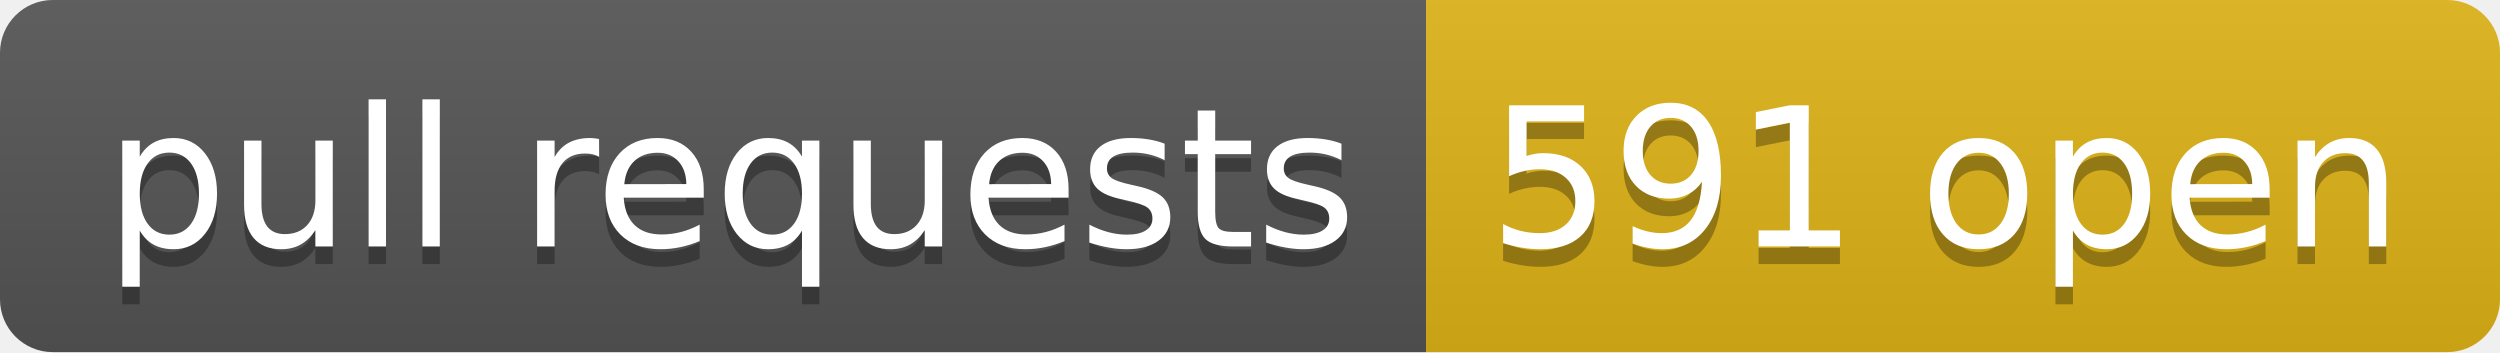
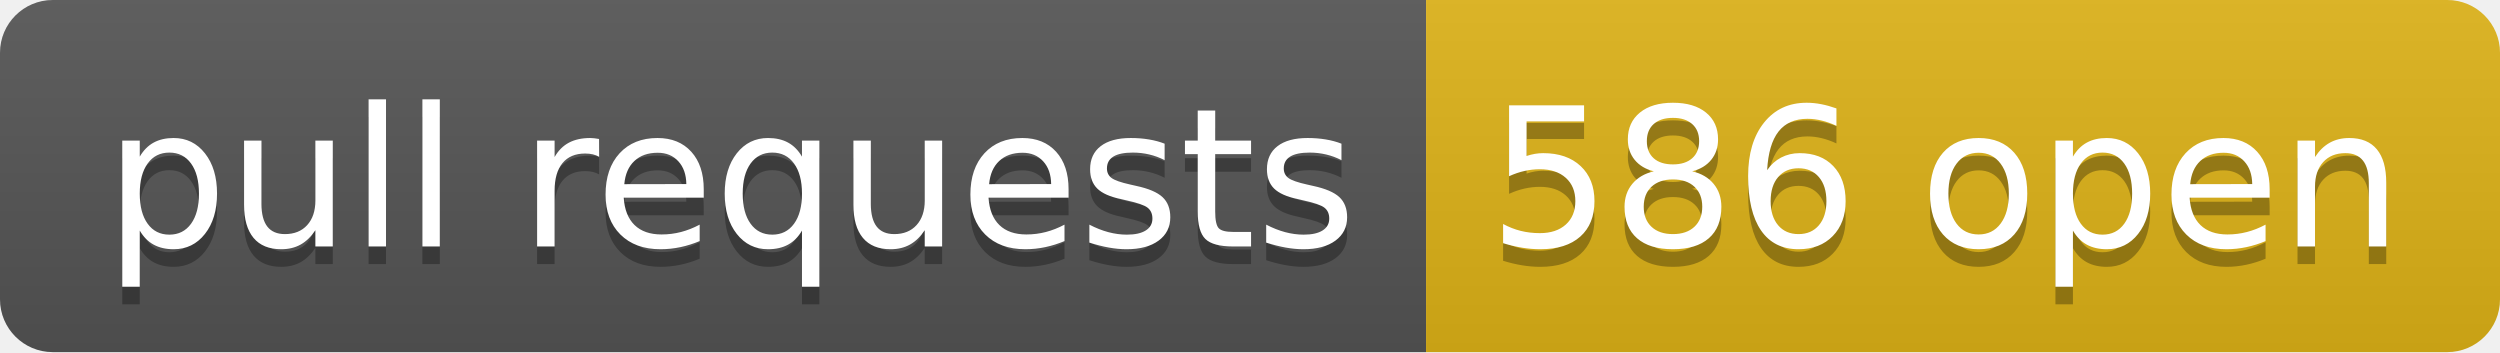
- <svg xmlns="http://www.w3.org/2000/svg" width="142" height="20" role="img" aria-label="pull requests: 591 open">
+ <svg xmlns="http://www.w3.org/2000/svg" width="142" height="20" role="img" aria-label="pull requests: 586 open">
  <linearGradient id="s" x2="0" y2="100%">
    <stop offset="0" stop-color="#bbb" stop-opacity=".1" />
    <stop offset="1" stop-opacity=".1" />
  </linearGradient>
  <clipPath id="r">
    <rect width="142" height="20" rx="3" fill="#fff" />
  </clipPath>
  <g clip-path="url(#r)">
    <rect width="81" height="20" fill="#555" />
    <rect x="81" width="61" height="20" fill="#dfb317" />
    <rect width="142" height="20" fill="url(#s)" />
  </g>
  <g fill="#fff" text-anchor="middle" font-family="Verdana,Geneva,DejaVu Sans,sans-serif" text-rendering="geometricPrecision" font-size="110">
    <text aria-hidden="true" x="415" y="150" fill="#010101" fill-opacity=".3" transform="scale(.1)" textLength="710">pull requests</text>
    <text x="415" y="140" transform="scale(.1)" fill="#fff" textLength="710">pull requests</text>
-     <text aria-hidden="true" x="1105" y="150" fill="#010101" fill-opacity=".3" transform="scale(.1)" textLength="510">591 open</text>
-     <text x="1105" y="140" transform="scale(.1)" fill="#fff" textLength="510">591 open</text>
+     <text aria-hidden="true" x="1105" y="150" fill="#010101" fill-opacity=".3" transform="scale(.1)" textLength="510">586 open</text>
+     <text x="1105" y="140" transform="scale(.1)" fill="#fff" textLength="510">586 open</text>
  </g>
</svg>
